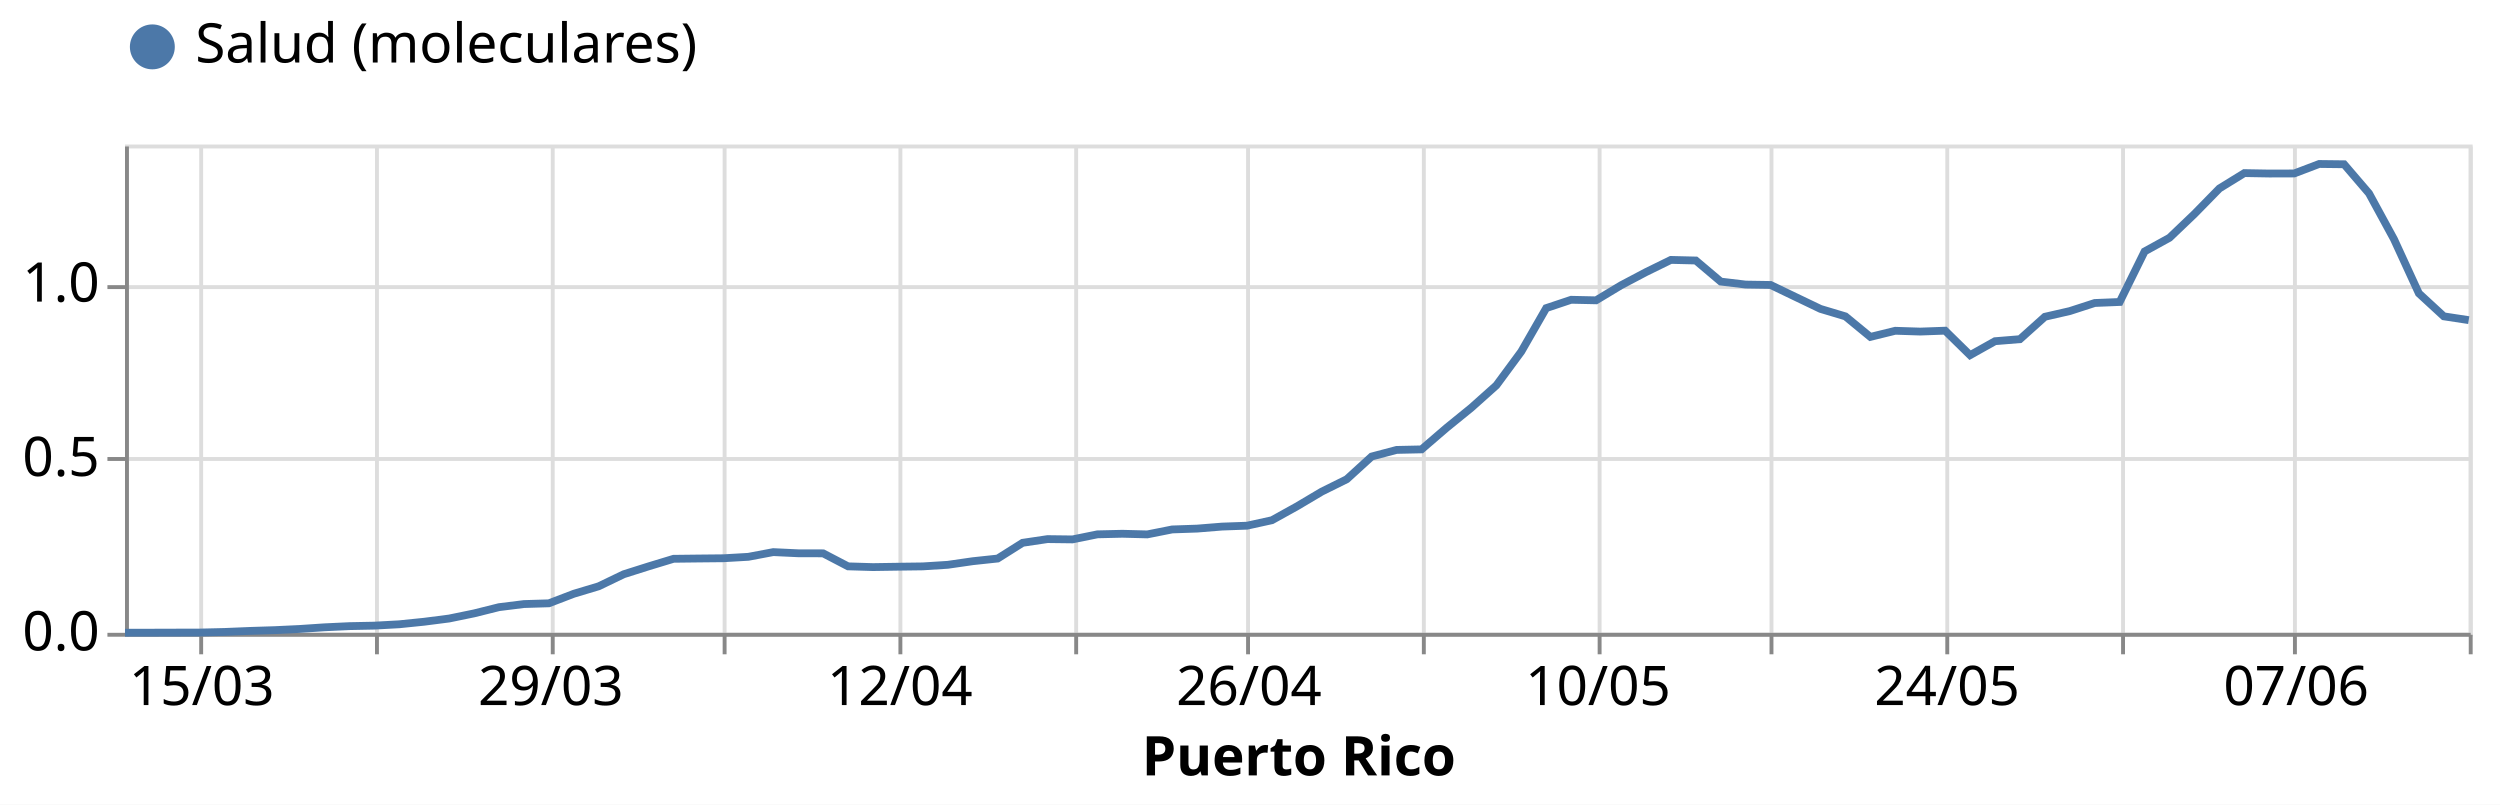
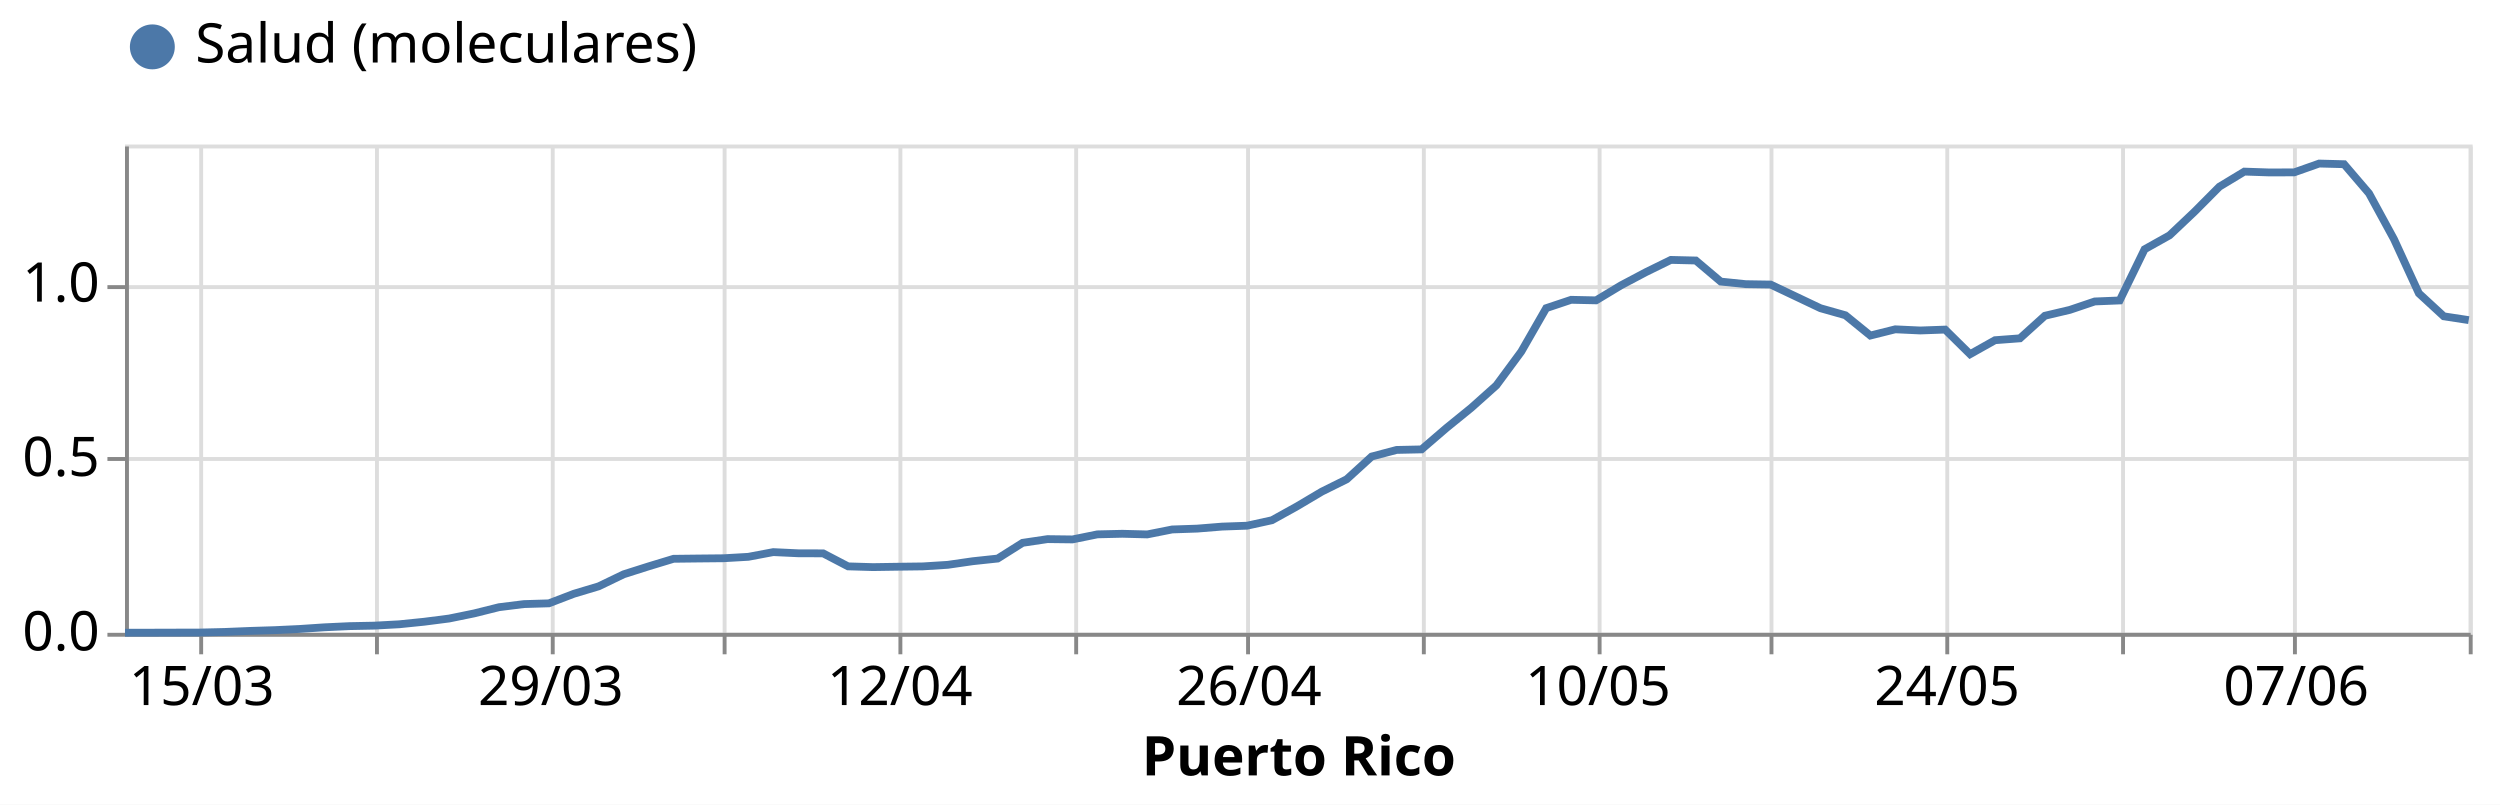
<svg xmlns="http://www.w3.org/2000/svg" class="marks" width="640" height="206" viewBox="0 0 640 206" version="1.1">
  <rect width="640" height="206" style="fill: white;" />
  <g transform="translate(32,37)">
    <g class="mark-group role-frame root">
      <g transform="translate(0,0)">
        <path class="background" d="M0.5,0.5h600v125h-600Z" style="fill: none; stroke: #ddd;" />
        <g>
          <g class="mark-group role-axis">
            <g transform="translate(0.5,125.5)">
              <path class="background" d="M0,0h0v0h0Z" style="pointer-events: none; fill: none;" />
              <g>
                <g class="mark-rule role-axis-grid" style="pointer-events: none;">
                  <line transform="translate(19,-125)" x2="0" y2="125" style="fill: none; stroke: #ddd; stroke-width: 1; opacity: 1;" />
                  <line transform="translate(64,-125)" x2="0" y2="125" style="fill: none; stroke: #ddd; stroke-width: 1; opacity: 1;" />
                  <line transform="translate(109,-125)" x2="0" y2="125" style="fill: none; stroke: #ddd; stroke-width: 1; opacity: 1;" />
                  <line transform="translate(153,-125)" x2="0" y2="125" style="fill: none; stroke: #ddd; stroke-width: 1; opacity: 1;" />
                  <line transform="translate(198,-125)" x2="0" y2="125" style="fill: none; stroke: #ddd; stroke-width: 1; opacity: 1;" />
                  <line transform="translate(243,-125)" x2="0" y2="125" style="fill: none; stroke: #ddd; stroke-width: 1; opacity: 1;" />
                  <line transform="translate(287,-125)" x2="0" y2="125" style="fill: none; stroke: #ddd; stroke-width: 1; opacity: 1;" />
                  <line transform="translate(332,-125)" x2="0" y2="125" style="fill: none; stroke: #ddd; stroke-width: 1; opacity: 1;" />
                  <line transform="translate(377,-125)" x2="0" y2="125" style="fill: none; stroke: #ddd; stroke-width: 1; opacity: 1;" />
                  <line transform="translate(421,-125)" x2="0" y2="125" style="fill: none; stroke: #ddd; stroke-width: 1; opacity: 1;" />
                  <line transform="translate(466,-125)" x2="0" y2="125" style="fill: none; stroke: #ddd; stroke-width: 1; opacity: 1;" />
                  <line transform="translate(511,-125)" x2="0" y2="125" style="fill: none; stroke: #ddd; stroke-width: 1; opacity: 1;" />
                  <line transform="translate(555,-125)" x2="0" y2="125" style="fill: none; stroke: #ddd; stroke-width: 1; opacity: 1;" />
                  <line transform="translate(600,-125)" x2="0" y2="125" style="fill: none; stroke: #ddd; stroke-width: 1; opacity: 1;" />
                </g>
              </g>
              <path class="foreground" d="" style="pointer-events: none; display: none; fill: none;" />
            </g>
          </g>
          <g class="mark-group role-axis">
            <g transform="translate(0.5,0.5)">
              <path class="background" d="M0,0h0v0h0Z" style="pointer-events: none; fill: none;" />
              <g>
                <g class="mark-rule role-axis-grid" style="pointer-events: none;">
                  <line transform="translate(0,125)" x2="600" y2="0" style="fill: none; stroke: #ddd; stroke-width: 1; opacity: 1;" />
                  <line transform="translate(0,80)" x2="600" y2="0" style="fill: none; stroke: #ddd; stroke-width: 1; opacity: 1;" />
                  <line transform="translate(0,36)" x2="600" y2="0" style="fill: none; stroke: #ddd; stroke-width: 1; opacity: 1;" />
                </g>
              </g>
              <path class="foreground" d="" style="pointer-events: none; display: none; fill: none;" />
            </g>
          </g>
          <g class="mark-group role-axis">
            <g transform="translate(0.5,125.5)">
              <path class="background" d="M0,0h0v0h0Z" style="pointer-events: none; fill: none;" />
              <g>
                <g class="mark-rule role-axis-tick" style="pointer-events: none;">
                  <line transform="translate(19,0)" x2="0" y2="5" style="fill: none; stroke: #888; stroke-width: 1; opacity: 1;" />
                  <line transform="translate(64,0)" x2="0" y2="5" style="fill: none; stroke: #888; stroke-width: 1; opacity: 1;" />
                  <line transform="translate(109,0)" x2="0" y2="5" style="fill: none; stroke: #888; stroke-width: 1; opacity: 1;" />
                  <line transform="translate(153,0)" x2="0" y2="5" style="fill: none; stroke: #888; stroke-width: 1; opacity: 1;" />
                  <line transform="translate(198,0)" x2="0" y2="5" style="fill: none; stroke: #888; stroke-width: 1; opacity: 1;" />
                  <line transform="translate(243,0)" x2="0" y2="5" style="fill: none; stroke: #888; stroke-width: 1; opacity: 1;" />
                  <line transform="translate(287,0)" x2="0" y2="5" style="fill: none; stroke: #888; stroke-width: 1; opacity: 1;" />
                  <line transform="translate(332,0)" x2="0" y2="5" style="fill: none; stroke: #888; stroke-width: 1; opacity: 1;" />
                  <line transform="translate(377,0)" x2="0" y2="5" style="fill: none; stroke: #888; stroke-width: 1; opacity: 1;" />
                  <line transform="translate(421,0)" x2="0" y2="5" style="fill: none; stroke: #888; stroke-width: 1; opacity: 1;" />
                  <line transform="translate(466,0)" x2="0" y2="5" style="fill: none; stroke: #888; stroke-width: 1; opacity: 1;" />
                  <line transform="translate(511,0)" x2="0" y2="5" style="fill: none; stroke: #888; stroke-width: 1; opacity: 1;" />
                  <line transform="translate(555,0)" x2="0" y2="5" style="fill: none; stroke: #888; stroke-width: 1; opacity: 1;" />
                  <line transform="translate(600,0)" x2="0" y2="5" style="fill: none; stroke: #888; stroke-width: 1; opacity: 1;" />
                </g>
                <g class="mark-text role-axis-label" style="pointer-events: none;">
                  <text text-anchor="middle" transform="translate(19.14894,18)" style="font-family: sans-serif; font-size: 14px; fill: #000; opacity: 1;">15/03</text>
                  <text text-anchor="middle" transform="translate(63.82979,18)" style="font-family: sans-serif; font-size: 14px; fill: #000; opacity: 0;">22/03</text>
                  <text text-anchor="middle" transform="translate(108.5106,18)" style="font-family: sans-serif; font-size: 14px; fill: #000; opacity: 1;">29/03</text>
                  <text text-anchor="middle" transform="translate(153.1915,18)" style="font-family: sans-serif; font-size: 14px; fill: #000; opacity: 0;">05/04</text>
                  <text text-anchor="middle" transform="translate(197.8723,18)" style="font-family: sans-serif; font-size: 14px; fill: #000; opacity: 1;">12/04</text>
                  <text text-anchor="middle" transform="translate(242.5532,18)" style="font-family: sans-serif; font-size: 14px; fill: #000; opacity: 0;">19/04</text>
                  <text text-anchor="middle" transform="translate(287.234,18)" style="font-family: sans-serif; font-size: 14px; fill: #000; opacity: 1;">26/04</text>
                  <text text-anchor="middle" transform="translate(331.9149,18)" style="font-family: sans-serif; font-size: 14px; fill: #000; opacity: 0;">03/05</text>
                  <text text-anchor="middle" transform="translate(376.5957,18)" style="font-family: sans-serif; font-size: 14px; fill: #000; opacity: 1;">10/05</text>
                  <text text-anchor="middle" transform="translate(421.2766,18)" style="font-family: sans-serif; font-size: 14px; fill: #000; opacity: 0;">17/05</text>
                  <text text-anchor="middle" transform="translate(465.9574,18)" style="font-family: sans-serif; font-size: 14px; fill: #000; opacity: 1;">24/05</text>
                  <text text-anchor="middle" transform="translate(510.6383,18)" style="font-family: sans-serif; font-size: 14px; fill: #000; opacity: 0;">31/05</text>
                  <text text-anchor="middle" transform="translate(555.3191,18)" style="font-family: sans-serif; font-size: 14px; fill: #000; opacity: 1;">07/06</text>
                  <text text-anchor="end" transform="translate(600,18)" style="font-family: sans-serif; font-size: 14px; fill: #000; opacity: 0;">14/06</text>
                </g>
                <g class="mark-rule role-axis-domain" style="pointer-events: none;">
                  <line transform="translate(0,0)" x2="600" y2="0" style="fill: none; stroke: #888; stroke-width: 1; opacity: 1;" />
                </g>
                <g class="mark-text role-axis-title" style="pointer-events: none;">
                  <text text-anchor="middle" transform="translate(300,36)" style="font-family: sans-serif; font-size: 14px; font-weight: bold; fill: #000; opacity: 1;">Puerto Rico</text>
                </g>
              </g>
              <path class="foreground" d="" style="pointer-events: none; display: none; fill: none;" />
            </g>
          </g>
          <g class="mark-group role-axis">
            <g transform="translate(0.5,0.5)">
              <path class="background" d="M0,0h0v0h0Z" style="pointer-events: none; fill: none;" />
              <g>
                <g class="mark-rule role-axis-tick" style="pointer-events: none;">
                  <line transform="translate(0,125)" x2="-5" y2="0" style="fill: none; stroke: #888; stroke-width: 1; opacity: 1;" />
                  <line transform="translate(0,80)" x2="-5" y2="0" style="fill: none; stroke: #888; stroke-width: 1; opacity: 1;" />
                  <line transform="translate(0,36)" x2="-5" y2="0" style="fill: none; stroke: #888; stroke-width: 1; opacity: 1;" />
                </g>
                <g class="mark-text role-axis-label" style="pointer-events: none;">
                  <text text-anchor="end" transform="translate(-7,129)" style="font-family: sans-serif; font-size: 14px; fill: #000; opacity: 1;">0.0</text>
                  <text text-anchor="end" transform="translate(-7,84.35714)" style="font-family: sans-serif; font-size: 14px; fill: #000; opacity: 1;">0.5</text>
                  <text text-anchor="end" transform="translate(-7,39.71429)" style="font-family: sans-serif; font-size: 14px; fill: #000; opacity: 1;">1.0</text>
                </g>
                <g class="mark-rule role-axis-domain" style="pointer-events: none;">
                  <line transform="translate(0,125)" x2="0" y2="-125" style="fill: none; stroke: #888; stroke-width: 1; opacity: 1;" />
                </g>
              </g>
              <path class="foreground" d="" style="pointer-events: none; display: none; fill: none;" />
            </g>
          </g>
          <g class="mark-group role-scope layer_0_pathgroup">
            <g transform="translate(0,0)">
              <path class="background" d="M0,0h600v125h-600Z" style="fill: none;" />
              <g>
                <g class="mark-line role-mark layer_0_marks">
-                   <path d="M0,124.98L6.383,124.968L12.766,124.948L19.149,124.932L25.532,124.78L31.915,124.517L38.298,124.317L44.681,124.018L51.064,123.59L57.447,123.291L63.83,123.163L70.213,122.815L76.596,122.164L82.979,121.342L89.362,120.028L95.745,118.434L102.128,117.639L108.511,117.448L114.894,115.003L121.277,113.086L127.66,110.011L134.043,107.99L140.426,106.053L146.809,105.977L153.191,105.913L159.574,105.546L165.957,104.34L172.34,104.639L178.723,104.655L185.106,107.986L191.489,108.178L197.872,108.078L204.255,107.994L210.638,107.591L217.021,106.668L223.404,105.985L229.787,101.96L236.17,101.009L242.553,101.089L248.936,99.791L255.319,99.643L261.702,99.807L268.085,98.537L274.468,98.321L280.851,97.806L287.234,97.578L293.617,96.176L300,92.634L306.383,88.848L312.766,85.685L319.149,79.866L325.532,78.18L331.915,78.04L338.298,72.549L344.681,67.361L351.064,61.654L357.447,53.003L363.83,41.88L370.213,39.744L376.596,39.883L382.979,36.037L389.362,32.666L395.745,29.535L402.128,29.691L408.511,35.087L414.894,35.85L421.277,35.953L427.66,39.021L434.043,42.08L440.426,43.993L446.809,49.245L453.191,47.679L459.574,47.883L465.957,47.655L472.34,53.922L478.723,50.347L485.106,49.828L491.489,44.097L497.872,42.635L504.255,40.566L510.638,40.307L517.021,27.371L523.404,23.86L529.787,17.765L536.17,11.243L542.553,7.31L548.936,7.425L555.319,7.405L561.702,4.977L568.085,5.053L574.468,12.502L580.851,24.219L587.234,38.102L593.617,43.981L600,44.955" style="fill: none; stroke: #4c78a8; stroke-width: 2;" />
+                   <path d="M0,124.98L6.383,124.968L12.766,124.948L19.149,124.932L25.532,124.78L31.915,124.517L38.298,124.317L44.681,124.018L51.064,123.59L57.447,123.291L63.83,123.163L70.213,122.815L76.596,122.164L82.979,121.342L89.362,120.036L95.745,118.442L102.128,117.647L108.511,117.456L114.894,115.011L121.277,113.094L127.66,110.019L134.043,107.99L140.426,106.053L146.809,105.977L153.191,105.913L159.574,105.546L165.957,104.34L172.34,104.639L178.723,104.659L185.106,107.99L191.489,108.182L197.872,108.082L204.255,107.998L210.638,107.595L217.021,106.672L223.404,105.989L229.787,101.964L236.17,101.013L242.553,101.093L248.936,99.795L255.319,99.647L261.702,99.811L268.085,98.541L274.468,98.325L280.851,97.81L287.234,97.582L293.617,96.18L300,92.642L306.383,88.856L312.766,85.689L319.149,79.87L325.532,78.184L331.915,78.044L338.298,72.557L344.681,67.369L351.064,61.662L357.447,53.011L363.83,41.888L370.213,39.751L376.596,39.891L382.979,36.045L389.362,32.666L395.745,29.535L402.128,29.691L408.511,35.087L414.894,35.742L421.277,35.846L427.66,38.873L434.043,41.904L440.426,43.709L446.809,48.901L453.191,47.304L459.574,47.603L465.957,47.376L472.34,53.674L478.723,50.092L485.106,49.612L491.489,43.837L497.872,42.332L504.255,40.175L510.638,39.915L517.021,26.811L523.404,23.245L529.787,17.206L536.17,10.788L542.553,6.93L548.936,7.146L555.319,7.126L561.702,4.869L568.085,5.037L574.468,12.498L580.851,24.215L587.234,38.098L593.617,43.977L600,44.951" style="fill: none; stroke: #4c78a8; stroke-width: 2;" />
                </g>
              </g>
              <path class="foreground" d="" style="display: none; fill: none;" />
            </g>
          </g>
          <g class="mark-symbol role-mark layer_1_marks">
            <path transform="translate(0,124.98)" d="M2.739,0A2.739,2.739,0,1,1,-2.739,0A2.739,2.739,0,1,1,2.739,0" style="fill: #4c78a8; stroke-width: 2; opacity: 0;" />
            <path transform="translate(6.382979,124.968)" d="M2.739,0A2.739,2.739,0,1,1,-2.739,0A2.739,2.739,0,1,1,2.739,0" style="fill: #4c78a8; stroke-width: 2; opacity: 0;" />
            <path transform="translate(12.76596,124.9481)" d="M2.739,0A2.739,2.739,0,1,1,-2.739,0A2.739,2.739,0,1,1,2.739,0" style="fill: #4c78a8; stroke-width: 2; opacity: 0;" />
            <path transform="translate(19.14894,124.9321)" d="M2.739,0A2.739,2.739,0,1,1,-2.739,0A2.739,2.739,0,1,1,2.739,0" style="fill: #4c78a8; stroke-width: 2; opacity: 0;" />
            <path transform="translate(25.53191,124.7803)" d="M2.739,0A2.739,2.739,0,1,1,-2.739,0A2.739,2.739,0,1,1,2.739,0" style="fill: #4c78a8; stroke-width: 2; opacity: 0;" />
            <path transform="translate(31.91489,124.5167)" d="M2.739,0A2.739,2.739,0,1,1,-2.739,0A2.739,2.739,0,1,1,2.739,0" style="fill: #4c78a8; stroke-width: 2; opacity: 0;" />
            <path transform="translate(38.29787,124.3171)" d="M2.739,0A2.739,2.739,0,1,1,-2.739,0A2.739,2.739,0,1,1,2.739,0" style="fill: #4c78a8; stroke-width: 2; opacity: 0;" />
            <path transform="translate(44.68085,124.0175)" d="M2.739,0A2.739,2.739,0,1,1,-2.739,0A2.739,2.739,0,1,1,2.739,0" style="fill: #4c78a8; stroke-width: 2; opacity: 0;" />
            <path transform="translate(51.06383,123.5902)" d="M2.739,0A2.739,2.739,0,1,1,-2.739,0A2.739,2.739,0,1,1,2.739,0" style="fill: #4c78a8; stroke-width: 2; opacity: 0;" />
            <path transform="translate(57.44681,123.2906)" d="M2.739,0A2.739,2.739,0,1,1,-2.739,0A2.739,2.739,0,1,1,2.739,0" style="fill: #4c78a8; stroke-width: 2; opacity: 0;" />
            <path transform="translate(63.82979,123.1628)" d="M2.739,0A2.739,2.739,0,1,1,-2.739,0A2.739,2.739,0,1,1,2.739,0" style="fill: #4c78a8; stroke-width: 2; opacity: 0;" />
            <path transform="translate(70.21277,122.8154)" d="M2.739,0A2.739,2.739,0,1,1,-2.739,0A2.739,2.739,0,1,1,2.739,0" style="fill: #4c78a8; stroke-width: 2; opacity: 0;" />
            <path transform="translate(76.59574,122.1644)" d="M2.739,0A2.739,2.739,0,1,1,-2.739,0A2.739,2.739,0,1,1,2.739,0" style="fill: #4c78a8; stroke-width: 2; opacity: 0;" />
            <path transform="translate(82.97872,121.3416)" d="M2.739,0A2.739,2.739,0,1,1,-2.739,0A2.739,2.739,0,1,1,2.739,0" style="fill: #4c78a8; stroke-width: 2; opacity: 0;" />
-             <path transform="translate(89.3617,120.0277)" d="M2.739,0A2.739,2.739,0,1,1,-2.739,0A2.739,2.739,0,1,1,2.739,0" style="fill: #4c78a8; stroke-width: 2; opacity: 0;" />
-             <path transform="translate(95.74468,118.4341)" d="M2.739,0A2.739,2.739,0,1,1,-2.739,0A2.739,2.739,0,1,1,2.739,0" style="fill: #4c78a8; stroke-width: 2; opacity: 0;" />
-             <path transform="translate(102.1277,117.6394)" d="M2.739,0A2.739,2.739,0,1,1,-2.739,0A2.739,2.739,0,1,1,2.739,0" style="fill: #4c78a8; stroke-width: 2; opacity: 0;" />
-             <path transform="translate(108.5106,117.4476)" d="M2.739,0A2.739,2.739,0,1,1,-2.739,0A2.739,2.739,0,1,1,2.739,0" style="fill: #4c78a8; stroke-width: 2; opacity: 0;" />
-             <path transform="translate(114.8936,115.0034)" d="M2.739,0A2.739,2.739,0,1,1,-2.739,0A2.739,2.739,0,1,1,2.739,0" style="fill: #4c78a8; stroke-width: 2; opacity: 0;" />
-             <path transform="translate(121.2766,113.0864)" d="M2.739,0A2.739,2.739,0,1,1,-2.739,0A2.739,2.739,0,1,1,2.739,0" style="fill: #4c78a8; stroke-width: 2; opacity: 0;" />
-             <path transform="translate(127.6596,110.0111)" d="M2.739,0A2.739,2.739,0,1,1,-2.739,0A2.739,2.739,0,1,1,2.739,0" style="fill: #4c78a8; stroke-width: 2; opacity: 0;" />
+             <path transform="translate(89.3617,120.0357)" d="M2.739,0A2.739,2.739,0,1,1,-2.739,0A2.739,2.739,0,1,1,2.739,0" style="fill: #4c78a8; stroke-width: 2; opacity: 0;" />
+             <path transform="translate(95.74468,118.4421)" d="M2.739,0A2.739,2.739,0,1,1,-2.739,0A2.739,2.739,0,1,1,2.739,0" style="fill: #4c78a8; stroke-width: 2; opacity: 0;" />
+             <path transform="translate(102.1277,117.6473)" d="M2.739,0A2.739,2.739,0,1,1,-2.739,0A2.739,2.739,0,1,1,2.739,0" style="fill: #4c78a8; stroke-width: 2; opacity: 0;" />
+             <path transform="translate(108.5106,117.4556)" d="M2.739,0A2.739,2.739,0,1,1,-2.739,0A2.739,2.739,0,1,1,2.739,0" style="fill: #4c78a8; stroke-width: 2; opacity: 0;" />
+             <path transform="translate(114.8936,115.0114)" d="M2.739,0A2.739,2.739,0,1,1,-2.739,0A2.739,2.739,0,1,1,2.739,0" style="fill: #4c78a8; stroke-width: 2; opacity: 0;" />
+             <path transform="translate(121.2766,113.0944)" d="M2.739,0A2.739,2.739,0,1,1,-2.739,0A2.739,2.739,0,1,1,2.739,0" style="fill: #4c78a8; stroke-width: 2; opacity: 0;" />
+             <path transform="translate(127.6596,110.0191)" d="M2.739,0A2.739,2.739,0,1,1,-2.739,0A2.739,2.739,0,1,1,2.739,0" style="fill: #4c78a8; stroke-width: 2; opacity: 0;" />
            <path transform="translate(134.0426,107.9902)" d="M2.739,0A2.739,2.739,0,1,1,-2.739,0A2.739,2.739,0,1,1,2.739,0" style="fill: #4c78a8; stroke-width: 2; opacity: 0;" />
            <path transform="translate(140.4255,106.0532)" d="M2.739,0A2.739,2.739,0,1,1,-2.739,0A2.739,2.739,0,1,1,2.739,0" style="fill: #4c78a8; stroke-width: 2; opacity: 0;" />
            <path transform="translate(146.8085,105.9773)" d="M2.739,0A2.739,2.739,0,1,1,-2.739,0A2.739,2.739,0,1,1,2.739,0" style="fill: #4c78a8; stroke-width: 2; opacity: 0;" />
            <path transform="translate(153.1915,105.9134)" d="M2.739,0A2.739,2.739,0,1,1,-2.739,0A2.739,2.739,0,1,1,2.739,0" style="fill: #4c78a8; stroke-width: 2; opacity: 0;" />
            <path transform="translate(159.5745,105.546)" d="M2.739,0A2.739,2.739,0,1,1,-2.739,0A2.739,2.739,0,1,1,2.739,0" style="fill: #4c78a8; stroke-width: 2; opacity: 0;" />
            <path transform="translate(165.9574,104.3399)" d="M2.739,0A2.739,2.739,0,1,1,-2.739,0A2.739,2.739,0,1,1,2.739,0" style="fill: #4c78a8; stroke-width: 2; opacity: 0;" />
            <path transform="translate(172.3404,104.6394)" d="M2.739,0A2.739,2.739,0,1,1,-2.739,0A2.739,2.739,0,1,1,2.739,0" style="fill: #4c78a8; stroke-width: 2; opacity: 0;" />
-             <path transform="translate(178.7234,104.6554)" d="M2.739,0A2.739,2.739,0,1,1,-2.739,0A2.739,2.739,0,1,1,2.739,0" style="fill: #4c78a8; stroke-width: 2; opacity: 0;" />
-             <path transform="translate(185.1064,107.9862)" d="M2.739,0A2.739,2.739,0,1,1,-2.739,0A2.739,2.739,0,1,1,2.739,0" style="fill: #4c78a8; stroke-width: 2; opacity: 0;" />
-             <path transform="translate(191.4894,108.1779)" d="M2.739,0A2.739,2.739,0,1,1,-2.739,0A2.739,2.739,0,1,1,2.739,0" style="fill: #4c78a8; stroke-width: 2; opacity: 0;" />
-             <path transform="translate(197.8723,108.0781)" d="M2.739,0A2.739,2.739,0,1,1,-2.739,0A2.739,2.739,0,1,1,2.739,0" style="fill: #4c78a8; stroke-width: 2; opacity: 0;" />
-             <path transform="translate(204.2553,107.9942)" d="M2.739,0A2.739,2.739,0,1,1,-2.739,0A2.739,2.739,0,1,1,2.739,0" style="fill: #4c78a8; stroke-width: 2; opacity: 0;" />
-             <path transform="translate(210.6383,107.5909)" d="M2.739,0A2.739,2.739,0,1,1,-2.739,0A2.739,2.739,0,1,1,2.739,0" style="fill: #4c78a8; stroke-width: 2; opacity: 0;" />
-             <path transform="translate(217.0213,106.6683)" d="M2.739,0A2.739,2.739,0,1,1,-2.739,0A2.739,2.739,0,1,1,2.739,0" style="fill: #4c78a8; stroke-width: 2; opacity: 0;" />
-             <path transform="translate(223.4043,105.9853)" d="M2.739,0A2.739,2.739,0,1,1,-2.739,0A2.739,2.739,0,1,1,2.739,0" style="fill: #4c78a8; stroke-width: 2; opacity: 0;" />
-             <path transform="translate(229.7872,101.9595)" d="M2.739,0A2.739,2.739,0,1,1,-2.739,0A2.739,2.739,0,1,1,2.739,0" style="fill: #4c78a8; stroke-width: 2; opacity: 0;" />
-             <path transform="translate(236.1702,101.009)" d="M2.739,0A2.739,2.739,0,1,1,-2.739,0A2.739,2.739,0,1,1,2.739,0" style="fill: #4c78a8; stroke-width: 2; opacity: 0;" />
-             <path transform="translate(242.5532,101.0889)" d="M2.739,0A2.739,2.739,0,1,1,-2.739,0A2.739,2.739,0,1,1,2.739,0" style="fill: #4c78a8; stroke-width: 2; opacity: 0;" />
-             <path transform="translate(248.9362,99.79088)" d="M2.739,0A2.739,2.739,0,1,1,-2.739,0A2.739,2.739,0,1,1,2.739,0" style="fill: #4c78a8; stroke-width: 2; opacity: 0;" />
-             <path transform="translate(255.3191,99.64311)" d="M2.739,0A2.739,2.739,0,1,1,-2.739,0A2.739,2.739,0,1,1,2.739,0" style="fill: #4c78a8; stroke-width: 2; opacity: 0;" />
-             <path transform="translate(261.7021,99.80686)" d="M2.739,0A2.739,2.739,0,1,1,-2.739,0A2.739,2.739,0,1,1,2.739,0" style="fill: #4c78a8; stroke-width: 2; opacity: 0;" />
-             <path transform="translate(268.0851,98.53682)" d="M2.739,0A2.739,2.739,0,1,1,-2.739,0A2.739,2.739,0,1,1,2.739,0" style="fill: #4c78a8; stroke-width: 2; opacity: 0;" />
-             <path transform="translate(274.4681,98.32115)" d="M2.739,0A2.739,2.739,0,1,1,-2.739,0A2.739,2.739,0,1,1,2.739,0" style="fill: #4c78a8; stroke-width: 2; opacity: 0;" />
-             <path transform="translate(280.8511,97.80595)" d="M2.739,0A2.739,2.739,0,1,1,-2.739,0A2.739,2.739,0,1,1,2.739,0" style="fill: #4c78a8; stroke-width: 2; opacity: 0;" />
-             <path transform="translate(287.234,97.5783)" d="M2.739,0A2.739,2.739,0,1,1,-2.739,0A2.739,2.739,0,1,1,2.739,0" style="fill: #4c78a8; stroke-width: 2; opacity: 0;" />
-             <path transform="translate(293.617,96.17646)" d="M2.739,0A2.739,2.739,0,1,1,-2.739,0A2.739,2.739,0,1,1,2.739,0" style="fill: #4c78a8; stroke-width: 2; opacity: 0;" />
-             <path transform="translate(300,92.63392)" d="M2.739,0A2.739,2.739,0,1,1,-2.739,0A2.739,2.739,0,1,1,2.739,0" style="fill: #4c78a8; stroke-width: 2; opacity: 0;" />
-             <path transform="translate(306.383,88.84776)" d="M2.739,0A2.739,2.739,0,1,1,-2.739,0A2.739,2.739,0,1,1,2.739,0" style="fill: #4c78a8; stroke-width: 2; opacity: 0;" />
-             <path transform="translate(312.766,85.68464)" d="M2.739,0A2.739,2.739,0,1,1,-2.739,0A2.739,2.739,0,1,1,2.739,0" style="fill: #4c78a8; stroke-width: 2; opacity: 0;" />
-             <path transform="translate(319.1489,79.86562)" d="M2.739,0A2.739,2.739,0,1,1,-2.739,0A2.739,2.739,0,1,1,2.739,0" style="fill: #4c78a8; stroke-width: 2; opacity: 0;" />
-             <path transform="translate(325.5319,78.18022)" d="M2.739,0A2.739,2.739,0,1,1,-2.739,0A2.739,2.739,0,1,1,2.739,0" style="fill: #4c78a8; stroke-width: 2; opacity: 0;" />
-             <path transform="translate(331.9149,78.04043)" d="M2.739,0A2.739,2.739,0,1,1,-2.739,0A2.739,2.739,0,1,1,2.739,0" style="fill: #4c78a8; stroke-width: 2; opacity: 0;" />
-             <path transform="translate(338.2979,72.5489)" d="M2.739,0A2.739,2.739,0,1,1,-2.739,0A2.739,2.739,0,1,1,2.739,0" style="fill: #4c78a8; stroke-width: 2; opacity: 0;" />
-             <path transform="translate(344.6809,67.3609)" d="M2.739,0A2.739,2.739,0,1,1,-2.739,0A2.739,2.739,0,1,1,2.739,0" style="fill: #4c78a8; stroke-width: 2; opacity: 0;" />
-             <path transform="translate(351.0638,61.65371)" d="M2.739,0A2.739,2.739,0,1,1,-2.739,0A2.739,2.739,0,1,1,2.739,0" style="fill: #4c78a8; stroke-width: 2; opacity: 0;" />
-             <path transform="translate(357.4468,53.00305)" d="M2.739,0A2.739,2.739,0,1,1,-2.739,0A2.739,2.739,0,1,1,2.739,0" style="fill: #4c78a8; stroke-width: 2; opacity: 0;" />
-             <path transform="translate(363.8298,41.88021)" d="M2.739,0A2.739,2.739,0,1,1,-2.739,0A2.739,2.739,0,1,1,2.739,0" style="fill: #4c78a8; stroke-width: 2; opacity: 0;" />
-             <path transform="translate(370.2128,39.7435)" d="M2.739,0A2.739,2.739,0,1,1,-2.739,0A2.739,2.739,0,1,1,2.739,0" style="fill: #4c78a8; stroke-width: 2; opacity: 0;" />
-             <path transform="translate(376.5957,39.88329)" d="M2.739,0A2.739,2.739,0,1,1,-2.739,0A2.739,2.739,0,1,1,2.739,0" style="fill: #4c78a8; stroke-width: 2; opacity: 0;" />
-             <path transform="translate(382.9787,36.03722)" d="M2.739,0A2.739,2.739,0,1,1,-2.739,0A2.739,2.739,0,1,1,2.739,0" style="fill: #4c78a8; stroke-width: 2; opacity: 0;" />
+             <path transform="translate(178.7234,104.6594)" d="M2.739,0A2.739,2.739,0,1,1,-2.739,0A2.739,2.739,0,1,1,2.739,0" style="fill: #4c78a8; stroke-width: 2; opacity: 0;" />
+             <path transform="translate(185.1064,107.9902)" d="M2.739,0A2.739,2.739,0,1,1,-2.739,0A2.739,2.739,0,1,1,2.739,0" style="fill: #4c78a8; stroke-width: 2; opacity: 0;" />
+             <path transform="translate(191.4894,108.1819)" d="M2.739,0A2.739,2.739,0,1,1,-2.739,0A2.739,2.739,0,1,1,2.739,0" style="fill: #4c78a8; stroke-width: 2; opacity: 0;" />
+             <path transform="translate(197.8723,108.0821)" d="M2.739,0A2.739,2.739,0,1,1,-2.739,0A2.739,2.739,0,1,1,2.739,0" style="fill: #4c78a8; stroke-width: 2; opacity: 0;" />
+             <path transform="translate(204.2553,107.9982)" d="M2.739,0A2.739,2.739,0,1,1,-2.739,0A2.739,2.739,0,1,1,2.739,0" style="fill: #4c78a8; stroke-width: 2; opacity: 0;" />
+             <path transform="translate(210.6383,107.5948)" d="M2.739,0A2.739,2.739,0,1,1,-2.739,0A2.739,2.739,0,1,1,2.739,0" style="fill: #4c78a8; stroke-width: 2; opacity: 0;" />
+             <path transform="translate(217.0213,106.6723)" d="M2.739,0A2.739,2.739,0,1,1,-2.739,0A2.739,2.739,0,1,1,2.739,0" style="fill: #4c78a8; stroke-width: 2; opacity: 0;" />
+             <path transform="translate(223.4043,105.9893)" d="M2.739,0A2.739,2.739,0,1,1,-2.739,0A2.739,2.739,0,1,1,2.739,0" style="fill: #4c78a8; stroke-width: 2; opacity: 0;" />
+             <path transform="translate(229.7872,101.9635)" d="M2.739,0A2.739,2.739,0,1,1,-2.739,0A2.739,2.739,0,1,1,2.739,0" style="fill: #4c78a8; stroke-width: 2; opacity: 0;" />
+             <path transform="translate(236.1702,101.013)" d="M2.739,0A2.739,2.739,0,1,1,-2.739,0A2.739,2.739,0,1,1,2.739,0" style="fill: #4c78a8; stroke-width: 2; opacity: 0;" />
+             <path transform="translate(242.5532,101.0929)" d="M2.739,0A2.739,2.739,0,1,1,-2.739,0A2.739,2.739,0,1,1,2.739,0" style="fill: #4c78a8; stroke-width: 2; opacity: 0;" />
+             <path transform="translate(248.9362,99.79488)" d="M2.739,0A2.739,2.739,0,1,1,-2.739,0A2.739,2.739,0,1,1,2.739,0" style="fill: #4c78a8; stroke-width: 2; opacity: 0;" />
+             <path transform="translate(255.3191,99.64711)" d="M2.739,0A2.739,2.739,0,1,1,-2.739,0A2.739,2.739,0,1,1,2.739,0" style="fill: #4c78a8; stroke-width: 2; opacity: 0;" />
+             <path transform="translate(261.7021,99.81085)" d="M2.739,0A2.739,2.739,0,1,1,-2.739,0A2.739,2.739,0,1,1,2.739,0" style="fill: #4c78a8; stroke-width: 2; opacity: 0;" />
+             <path transform="translate(268.0851,98.54081)" d="M2.739,0A2.739,2.739,0,1,1,-2.739,0A2.739,2.739,0,1,1,2.739,0" style="fill: #4c78a8; stroke-width: 2; opacity: 0;" />
+             <path transform="translate(274.4681,98.32514)" d="M2.739,0A2.739,2.739,0,1,1,-2.739,0A2.739,2.739,0,1,1,2.739,0" style="fill: #4c78a8; stroke-width: 2; opacity: 0;" />
+             <path transform="translate(280.8511,97.80994)" d="M2.739,0A2.739,2.739,0,1,1,-2.739,0A2.739,2.739,0,1,1,2.739,0" style="fill: #4c78a8; stroke-width: 2; opacity: 0;" />
+             <path transform="translate(287.234,97.58229)" d="M2.739,0A2.739,2.739,0,1,1,-2.739,0A2.739,2.739,0,1,1,2.739,0" style="fill: #4c78a8; stroke-width: 2; opacity: 0;" />
+             <path transform="translate(293.617,96.18045)" d="M2.739,0A2.739,2.739,0,1,1,-2.739,0A2.739,2.739,0,1,1,2.739,0" style="fill: #4c78a8; stroke-width: 2; opacity: 0;" />
+             <path transform="translate(300,92.64191)" d="M2.739,0A2.739,2.739,0,1,1,-2.739,0A2.739,2.739,0,1,1,2.739,0" style="fill: #4c78a8; stroke-width: 2; opacity: 0;" />
+             <path transform="translate(306.383,88.85575)" d="M2.739,0A2.739,2.739,0,1,1,-2.739,0A2.739,2.739,0,1,1,2.739,0" style="fill: #4c78a8; stroke-width: 2; opacity: 0;" />
+             <path transform="translate(312.766,85.68864)" d="M2.739,0A2.739,2.739,0,1,1,-2.739,0A2.739,2.739,0,1,1,2.739,0" style="fill: #4c78a8; stroke-width: 2; opacity: 0;" />
+             <path transform="translate(319.1489,79.86961)" d="M2.739,0A2.739,2.739,0,1,1,-2.739,0A2.739,2.739,0,1,1,2.739,0" style="fill: #4c78a8; stroke-width: 2; opacity: 0;" />
+             <path transform="translate(325.5319,78.18421)" d="M2.739,0A2.739,2.739,0,1,1,-2.739,0A2.739,2.739,0,1,1,2.739,0" style="fill: #4c78a8; stroke-width: 2; opacity: 0;" />
+             <path transform="translate(331.9149,78.04443)" d="M2.739,0A2.739,2.739,0,1,1,-2.739,0A2.739,2.739,0,1,1,2.739,0" style="fill: #4c78a8; stroke-width: 2; opacity: 0;" />
+             <path transform="translate(338.2979,72.55689)" d="M2.739,0A2.739,2.739,0,1,1,-2.739,0A2.739,2.739,0,1,1,2.739,0" style="fill: #4c78a8; stroke-width: 2; opacity: 0;" />
+             <path transform="translate(344.6809,67.36889)" d="M2.739,0A2.739,2.739,0,1,1,-2.739,0A2.739,2.739,0,1,1,2.739,0" style="fill: #4c78a8; stroke-width: 2; opacity: 0;" />
+             <path transform="translate(351.0638,61.6617)" d="M2.739,0A2.739,2.739,0,1,1,-2.739,0A2.739,2.739,0,1,1,2.739,0" style="fill: #4c78a8; stroke-width: 2; opacity: 0;" />
+             <path transform="translate(357.4468,53.01104)" d="M2.739,0A2.739,2.739,0,1,1,-2.739,0A2.739,2.739,0,1,1,2.739,0" style="fill: #4c78a8; stroke-width: 2; opacity: 0;" />
+             <path transform="translate(363.8298,41.88819)" d="M2.739,0A2.739,2.739,0,1,1,-2.739,0A2.739,2.739,0,1,1,2.739,0" style="fill: #4c78a8; stroke-width: 2; opacity: 0;" />
+             <path transform="translate(370.2128,39.75149)" d="M2.739,0A2.739,2.739,0,1,1,-2.739,0A2.739,2.739,0,1,1,2.739,0" style="fill: #4c78a8; stroke-width: 2; opacity: 0;" />
+             <path transform="translate(376.5957,39.89127)" d="M2.739,0A2.739,2.739,0,1,1,-2.739,0A2.739,2.739,0,1,1,2.739,0" style="fill: #4c78a8; stroke-width: 2; opacity: 0;" />
+             <path transform="translate(382.9787,36.04521)" d="M2.739,0A2.739,2.739,0,1,1,-2.739,0A2.739,2.739,0,1,1,2.739,0" style="fill: #4c78a8; stroke-width: 2; opacity: 0;" />
            <path transform="translate(389.3617,32.66642)" d="M2.739,0A2.739,2.739,0,1,1,-2.739,0A2.739,2.739,0,1,1,2.739,0" style="fill: #4c78a8; stroke-width: 2; opacity: 0;" />
            <path transform="translate(395.7447,29.53525)" d="M2.739,0A2.739,2.739,0,1,1,-2.739,0A2.739,2.739,0,1,1,2.739,0" style="fill: #4c78a8; stroke-width: 2; opacity: 0;" />
            <path transform="translate(402.1277,29.69101)" d="M2.739,0A2.739,2.739,0,1,1,-2.739,0A2.739,2.739,0,1,1,2.739,0" style="fill: #4c78a8; stroke-width: 2; opacity: 0;" />
            <path transform="translate(408.5106,35.08669)" d="M2.739,0A2.739,2.739,0,1,1,-2.739,0A2.739,2.739,0,1,1,2.739,0" style="fill: #4c78a8; stroke-width: 2; opacity: 0;" />
-             <path transform="translate(414.8936,35.84951)" d="M2.739,0A2.739,2.739,0,1,1,-2.739,0A2.739,2.739,0,1,1,2.739,0" style="fill: #4c78a8; stroke-width: 2; opacity: 0;" />
-             <path transform="translate(421.2766,35.95335)" d="M2.739,0A2.739,2.739,0,1,1,-2.739,0A2.739,2.739,0,1,1,2.739,0" style="fill: #4c78a8; stroke-width: 2; opacity: 0;" />
-             <path transform="translate(427.6596,39.02062)" d="M2.739,0A2.739,2.739,0,1,1,-2.739,0A2.739,2.739,0,1,1,2.739,0" style="fill: #4c78a8; stroke-width: 2; opacity: 0;" />
-             <path transform="translate(434.0426,42.0799)" d="M2.739,0A2.739,2.739,0,1,1,-2.739,0A2.739,2.739,0,1,1,2.739,0" style="fill: #4c78a8; stroke-width: 2; opacity: 0;" />
-             <path transform="translate(440.4255,43.99295)" d="M2.739,0A2.739,2.739,0,1,1,-2.739,0A2.739,2.739,0,1,1,2.739,0" style="fill: #4c78a8; stroke-width: 2; opacity: 0;" />
-             <path transform="translate(446.8085,49.24485)" d="M2.739,0A2.739,2.739,0,1,1,-2.739,0A2.739,2.739,0,1,1,2.739,0" style="fill: #4c78a8; stroke-width: 2; opacity: 0;" />
-             <path transform="translate(453.1915,47.67926)" d="M2.739,0A2.739,2.739,0,1,1,-2.739,0A2.739,2.739,0,1,1,2.739,0" style="fill: #4c78a8; stroke-width: 2; opacity: 0;" />
-             <path transform="translate(459.5745,47.88295)" d="M2.739,0A2.739,2.739,0,1,1,-2.739,0A2.739,2.739,0,1,1,2.739,0" style="fill: #4c78a8; stroke-width: 2; opacity: 0;" />
-             <path transform="translate(465.9574,47.6553)" d="M2.739,0A2.739,2.739,0,1,1,-2.739,0A2.739,2.739,0,1,1,2.739,0" style="fill: #4c78a8; stroke-width: 2; opacity: 0;" />
-             <path transform="translate(472.3404,53.92163)" d="M2.739,0A2.739,2.739,0,1,1,-2.739,0A2.739,2.739,0,1,1,2.739,0" style="fill: #4c78a8; stroke-width: 2; opacity: 0;" />
-             <path transform="translate(478.7234,50.34715)" d="M2.739,0A2.739,2.739,0,1,1,-2.739,0A2.739,2.739,0,1,1,2.739,0" style="fill: #4c78a8; stroke-width: 2; opacity: 0;" />
-             <path transform="translate(485.1064,49.82795)" d="M2.739,0A2.739,2.739,0,1,1,-2.739,0A2.739,2.739,0,1,1,2.739,0" style="fill: #4c78a8; stroke-width: 2; opacity: 0;" />
-             <path transform="translate(491.4894,44.09679)" d="M2.739,0A2.739,2.739,0,1,1,-2.739,0A2.739,2.739,0,1,1,2.739,0" style="fill: #4c78a8; stroke-width: 2; opacity: 0;" />
-             <path transform="translate(497.8723,42.63504)" d="M2.739,0A2.739,2.739,0,1,1,-2.739,0A2.739,2.739,0,1,1,2.739,0" style="fill: #4c78a8; stroke-width: 2; opacity: 0;" />
-             <path transform="translate(504.2553,40.56623)" d="M2.739,0A2.739,2.739,0,1,1,-2.739,0A2.739,2.739,0,1,1,2.739,0" style="fill: #4c78a8; stroke-width: 2; opacity: 0;" />
-             <path transform="translate(510.6383,40.30663)" d="M2.739,0A2.739,2.739,0,1,1,-2.739,0A2.739,2.739,0,1,1,2.739,0" style="fill: #4c78a8; stroke-width: 2; opacity: 0;" />
-             <path transform="translate(517.0213,27.37059)" d="M2.739,0A2.739,2.739,0,1,1,-2.739,0A2.739,2.739,0,1,1,2.739,0" style="fill: #4c78a8; stroke-width: 2; opacity: 0;" />
-             <path transform="translate(523.4043,23.86)" d="M2.739,0A2.739,2.739,0,1,1,-2.739,0A2.739,2.739,0,1,1,2.739,0" style="fill: #4c78a8; stroke-width: 2; opacity: 0;" />
-             <path transform="translate(529.7872,17.7654)" d="M2.739,0A2.739,2.739,0,1,1,-2.739,0A2.739,2.739,0,1,1,2.739,0" style="fill: #4c78a8; stroke-width: 2; opacity: 0;" />
-             <path transform="translate(536.1702,11.24346)" d="M2.739,0A2.739,2.739,0,1,1,-2.739,0A2.739,2.739,0,1,1,2.739,0" style="fill: #4c78a8; stroke-width: 2; opacity: 0;" />
-             <path transform="translate(542.5532,7.30953)" d="M2.739,0A2.739,2.739,0,1,1,-2.739,0A2.739,2.739,0,1,1,2.739,0" style="fill: #4c78a8; stroke-width: 2; opacity: 0;" />
-             <path transform="translate(548.9362,7.425352)" d="M2.739,0A2.739,2.739,0,1,1,-2.739,0A2.739,2.739,0,1,1,2.739,0" style="fill: #4c78a8; stroke-width: 2; opacity: 0;" />
-             <path transform="translate(555.3191,7.405382)" d="M2.739,0A2.739,2.739,0,1,1,-2.739,0A2.739,2.739,0,1,1,2.739,0" style="fill: #4c78a8; stroke-width: 2; opacity: 0;" />
-             <path transform="translate(561.7021,4.977128)" d="M2.739,0A2.739,2.739,0,1,1,-2.739,0A2.739,2.739,0,1,1,2.739,0" style="fill: #4c78a8; stroke-width: 2; opacity: 0;" />
-             <path transform="translate(568.0851,5.053011)" d="M2.739,0A2.739,2.739,0,1,1,-2.739,0A2.739,2.739,0,1,1,2.739,0" style="fill: #4c78a8; stroke-width: 2; opacity: 0;" />
-             <path transform="translate(574.4681,12.50152)" d="M2.739,0A2.739,2.739,0,1,1,-2.739,0A2.739,2.739,0,1,1,2.739,0" style="fill: #4c78a8; stroke-width: 2; opacity: 0;" />
-             <path transform="translate(580.8511,24.21945)" d="M2.739,0A2.739,2.739,0,1,1,-2.739,0A2.739,2.739,0,1,1,2.739,0" style="fill: #4c78a8; stroke-width: 2; opacity: 0;" />
-             <path transform="translate(587.234,38.10203)" d="M2.739,0A2.739,2.739,0,1,1,-2.739,0A2.739,2.739,0,1,1,2.739,0" style="fill: #4c78a8; stroke-width: 2; opacity: 0;" />
-             <path transform="translate(593.617,43.98097)" d="M2.739,0A2.739,2.739,0,1,1,-2.739,0A2.739,2.739,0,1,1,2.739,0" style="fill: #4c78a8; stroke-width: 2; opacity: 0;" />
-             <path transform="translate(600,44.95546)" d="M2.739,0A2.739,2.739,0,1,1,-2.739,0A2.739,2.739,0,1,1,2.739,0" style="fill: #4c78a8; stroke-width: 2; opacity: 0;" />
+             <path transform="translate(414.8936,35.74168)" d="M2.739,0A2.739,2.739,0,1,1,-2.739,0A2.739,2.739,0,1,1,2.739,0" style="fill: #4c78a8; stroke-width: 2; opacity: 0;" />
+             <path transform="translate(421.2766,35.84552)" d="M2.739,0A2.739,2.739,0,1,1,-2.739,0A2.739,2.739,0,1,1,2.739,0" style="fill: #4c78a8; stroke-width: 2; opacity: 0;" />
+             <path transform="translate(427.6596,38.87285)" d="M2.739,0A2.739,2.739,0,1,1,-2.739,0A2.739,2.739,0,1,1,2.739,0" style="fill: #4c78a8; stroke-width: 2; opacity: 0;" />
+             <path transform="translate(434.0426,41.90417)" d="M2.739,0A2.739,2.739,0,1,1,-2.739,0A2.739,2.739,0,1,1,2.739,0" style="fill: #4c78a8; stroke-width: 2; opacity: 0;" />
+             <path transform="translate(440.4255,43.70939)" d="M2.739,0A2.739,2.739,0,1,1,-2.739,0A2.739,2.739,0,1,1,2.739,0" style="fill: #4c78a8; stroke-width: 2; opacity: 0;" />
+             <path transform="translate(446.8085,48.90138)" d="M2.739,0A2.739,2.739,0,1,1,-2.739,0A2.739,2.739,0,1,1,2.739,0" style="fill: #4c78a8; stroke-width: 2; opacity: 0;" />
+             <path transform="translate(453.1915,47.30384)" d="M2.739,0A2.739,2.739,0,1,1,-2.739,0A2.739,2.739,0,1,1,2.739,0" style="fill: #4c78a8; stroke-width: 2; opacity: 0;" />
+             <path transform="translate(459.5745,47.60338)" d="M2.739,0A2.739,2.739,0,1,1,-2.739,0A2.739,2.739,0,1,1,2.739,0" style="fill: #4c78a8; stroke-width: 2; opacity: 0;" />
+             <path transform="translate(465.9574,47.37573)" d="M2.739,0A2.739,2.739,0,1,1,-2.739,0A2.739,2.739,0,1,1,2.739,0" style="fill: #4c78a8; stroke-width: 2; opacity: 0;" />
+             <path transform="translate(472.3404,53.67402)" d="M2.739,0A2.739,2.739,0,1,1,-2.739,0A2.739,2.739,0,1,1,2.739,0" style="fill: #4c78a8; stroke-width: 2; opacity: 0;" />
+             <path transform="translate(478.7234,50.09154)" d="M2.739,0A2.739,2.739,0,1,1,-2.739,0A2.739,2.739,0,1,1,2.739,0" style="fill: #4c78a8; stroke-width: 2; opacity: 0;" />
+             <path transform="translate(485.1064,49.61228)" d="M2.739,0A2.739,2.739,0,1,1,-2.739,0A2.739,2.739,0,1,1,2.739,0" style="fill: #4c78a8; stroke-width: 2; opacity: 0;" />
+             <path transform="translate(491.4894,43.83719)" d="M2.739,0A2.739,2.739,0,1,1,-2.739,0A2.739,2.739,0,1,1,2.739,0" style="fill: #4c78a8; stroke-width: 2; opacity: 0;" />
+             <path transform="translate(497.8723,42.33151)" d="M2.739,0A2.739,2.739,0,1,1,-2.739,0A2.739,2.739,0,1,1,2.739,0" style="fill: #4c78a8; stroke-width: 2; opacity: 0;" />
+             <path transform="translate(504.2553,40.17484)" d="M2.739,0A2.739,2.739,0,1,1,-2.739,0A2.739,2.739,0,1,1,2.739,0" style="fill: #4c78a8; stroke-width: 2; opacity: 0;" />
+             <path transform="translate(510.6383,39.91524)" d="M2.739,0A2.739,2.739,0,1,1,-2.739,0A2.739,2.739,0,1,1,2.739,0" style="fill: #4c78a8; stroke-width: 2; opacity: 0;" />
+             <path transform="translate(517.0213,26.81145)" d="M2.739,0A2.739,2.739,0,1,1,-2.739,0A2.739,2.739,0,1,1,2.739,0" style="fill: #4c78a8; stroke-width: 2; opacity: 0;" />
+             <path transform="translate(523.4043,23.24495)" d="M2.739,0A2.739,2.739,0,1,1,-2.739,0A2.739,2.739,0,1,1,2.739,0" style="fill: #4c78a8; stroke-width: 2; opacity: 0;" />
+             <path transform="translate(529.7872,17.20627)" d="M2.739,0A2.739,2.739,0,1,1,-2.739,0A2.739,2.739,0,1,1,2.739,0" style="fill: #4c78a8; stroke-width: 2; opacity: 0;" />
+             <path transform="translate(536.1702,10.78816)" d="M2.739,0A2.739,2.739,0,1,1,-2.739,0A2.739,2.739,0,1,1,2.739,0" style="fill: #4c78a8; stroke-width: 2; opacity: 0;" />
+             <path transform="translate(542.5532,6.930116)" d="M2.739,0A2.739,2.739,0,1,1,-2.739,0A2.739,2.739,0,1,1,2.739,0" style="fill: #4c78a8; stroke-width: 2; opacity: 0;" />
+             <path transform="translate(548.9362,7.145783)" d="M2.739,0A2.739,2.739,0,1,1,-2.739,0A2.739,2.739,0,1,1,2.739,0" style="fill: #4c78a8; stroke-width: 2; opacity: 0;" />
+             <path transform="translate(555.3191,7.125814)" d="M2.739,0A2.739,2.739,0,1,1,-2.739,0A2.739,2.739,0,1,1,2.739,0" style="fill: #4c78a8; stroke-width: 2; opacity: 0;" />
+             <path transform="translate(561.7021,4.869294)" d="M2.739,0A2.739,2.739,0,1,1,-2.739,0A2.739,2.739,0,1,1,2.739,0" style="fill: #4c78a8; stroke-width: 2; opacity: 0;" />
+             <path transform="translate(568.0851,5.037035)" d="M2.739,0A2.739,2.739,0,1,1,-2.739,0A2.739,2.739,0,1,1,2.739,0" style="fill: #4c78a8; stroke-width: 2; opacity: 0;" />
+             <path transform="translate(574.4681,12.49753)" d="M2.739,0A2.739,2.739,0,1,1,-2.739,0A2.739,2.739,0,1,1,2.739,0" style="fill: #4c78a8; stroke-width: 2; opacity: 0;" />
+             <path transform="translate(580.8511,24.21545)" d="M2.739,0A2.739,2.739,0,1,1,-2.739,0A2.739,2.739,0,1,1,2.739,0" style="fill: #4c78a8; stroke-width: 2; opacity: 0;" />
+             <path transform="translate(587.234,38.09804)" d="M2.739,0A2.739,2.739,0,1,1,-2.739,0A2.739,2.739,0,1,1,2.739,0" style="fill: #4c78a8; stroke-width: 2; opacity: 0;" />
+             <path transform="translate(593.617,43.97697)" d="M2.739,0A2.739,2.739,0,1,1,-2.739,0A2.739,2.739,0,1,1,2.739,0" style="fill: #4c78a8; stroke-width: 2; opacity: 0;" />
+             <path transform="translate(600,44.95147)" d="M2.739,0A2.739,2.739,0,1,1,-2.739,0A2.739,2.739,0,1,1,2.739,0" style="fill: #4c78a8; stroke-width: 2; opacity: 0;" />
          </g>
          <g class="mark-group role-legend">
            <g transform="translate(0,-32)">
              <path class="background" d="M0,0h143v14h-143Z" style="pointer-events: none; fill: none;" />
              <g>
                <g class="mark-group role-legend-entry">
                  <g transform="translate(0,0)">
                    <path class="background" d="M0,0h0v0h0Z" style="pointer-events: none; fill: none;" />
                    <g>
                      <g class="mark-group role-scope">
                        <g transform="translate(0,0)">
                          <path class="background" d="M0,0h142.496v14h-142.496Z" style="pointer-events: none; fill: none; opacity: 1;" />
                          <g>
                            <g class="mark-symbol role-legend-symbol" style="pointer-events: none;">
                              <path transform="translate(7,7)" d="M5,0A5,5,0,1,1,-5,0A5,5,0,1,1,5,0" style="fill: #4c78a8; stroke: #4c78a8; stroke-width: 1.5; opacity: 1;" />
                            </g>
                            <g class="mark-text role-legend-label" style="pointer-events: none;">
                              <text text-anchor="start" transform="translate(18,11)" style="font-family: sans-serif; font-size: 14px; fill: #000; opacity: 1;">Salud (moleculares)</text>
                            </g>
                          </g>
                          <path class="foreground" d="" style="pointer-events: none; display: none; fill: none;" />
                        </g>
                      </g>
                    </g>
                    <path class="foreground" d="" style="pointer-events: none; display: none; fill: none;" />
                  </g>
                </g>
              </g>
              <path class="foreground" d="" style="pointer-events: none; display: none; fill: none;" />
            </g>
          </g>
        </g>
        <path class="foreground" d="" style="display: none; fill: none;" />
      </g>
    </g>
  </g>
</svg>
